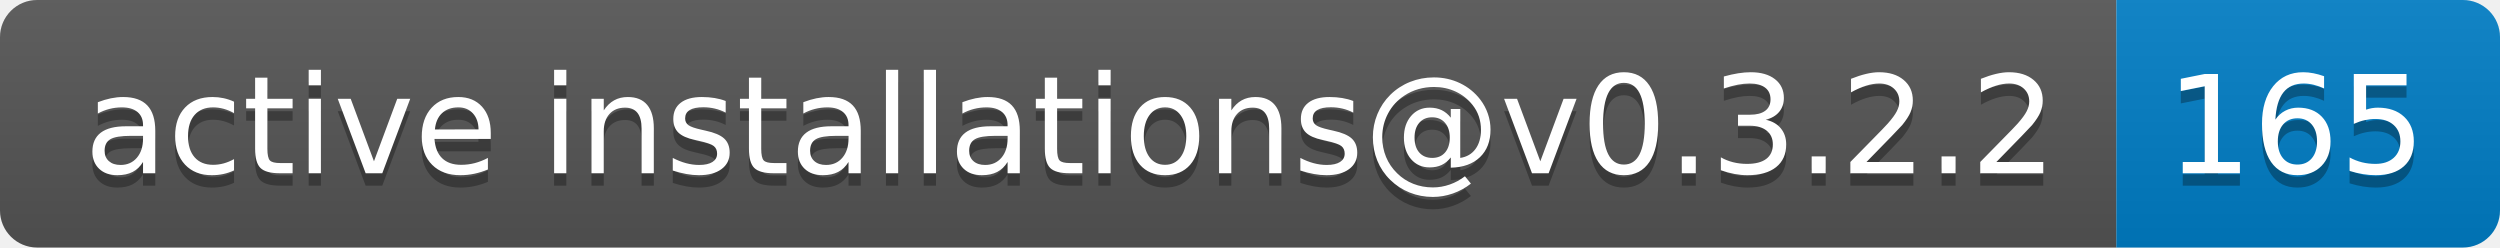
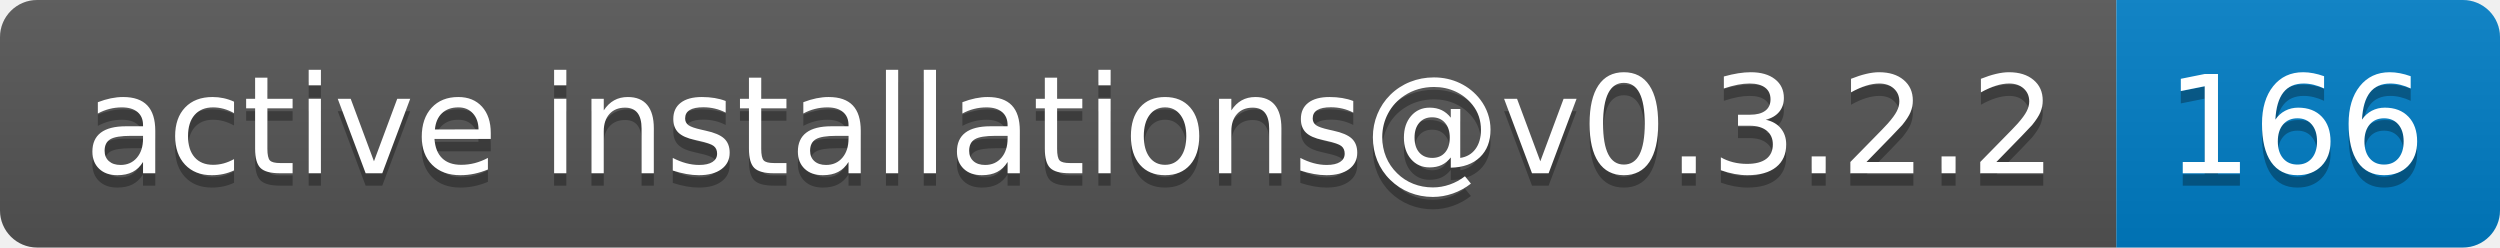
- <svg xmlns="http://www.w3.org/2000/svg" width="202" height="20" role="img" aria-label="active installations@v0.3.2.2: 165">
+ <svg xmlns="http://www.w3.org/2000/svg" width="202" height="20" role="img" aria-label="active installations@v0.3.2.2: 166">
  <linearGradient id="s" x2="0" y2="100%">
    <stop offset="0" stop-color="#bbb" stop-opacity=".1" />
    <stop offset="1" stop-opacity=".1" />
  </linearGradient>
  <clipPath id="r">
    <rect width="202" height="20" rx="3" fill="#fff" />
  </clipPath>
  <g clip-path="url(#r)">
    <rect width="171" height="20" fill="#555" />
    <rect x="171" width="31" height="20" fill="#007ec6" />
    <rect width="202" height="20" fill="url(#s)" />
  </g>
  <g fill="#fff" text-anchor="middle" font-family="Verdana,Geneva,DejaVu Sans,sans-serif" text-rendering="geometricPrecision" font-size="110">
    <text aria-hidden="true" x="865" y="150" fill="#010101" fill-opacity=".3" transform="scale(.1)" textLength="1610">active installations@v0.3.2.2</text>
    <text x="865" y="140" transform="scale(.1)" fill="#fff" textLength="1610">active installations@v0.3.2.2</text>
-     <text aria-hidden="true" x="1855" y="150" fill="#010101" fill-opacity=".3" transform="scale(.1)" textLength="210">165</text>
-     <text x="1855" y="140" transform="scale(.1)" fill="#fff" textLength="210">165</text>
+     <text aria-hidden="true" x="1855" y="150" fill="#010101" fill-opacity=".3" transform="scale(.1)" textLength="210">166</text>
+     <text x="1855" y="140" transform="scale(.1)" fill="#fff" textLength="210">166</text>
  </g>
</svg>
